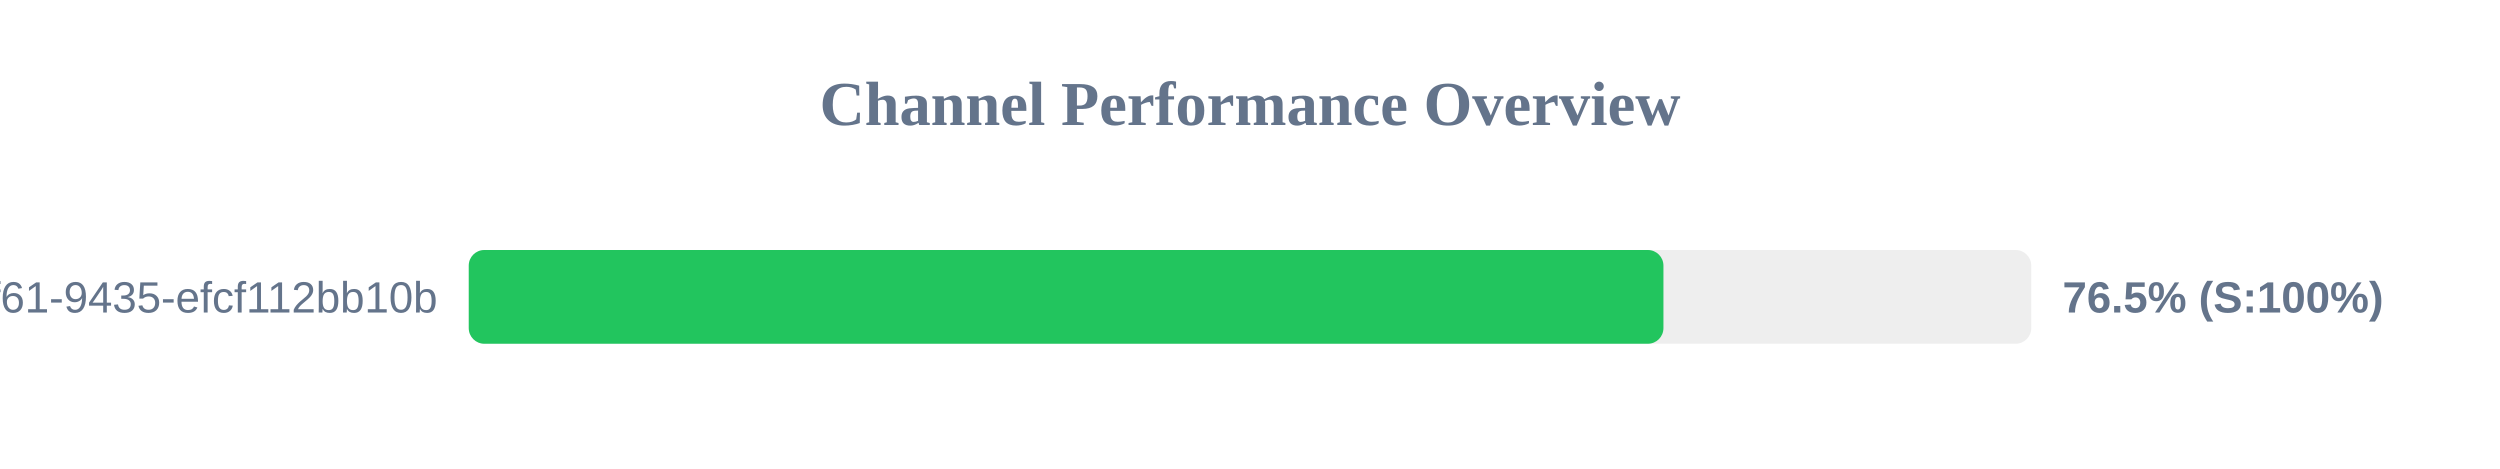
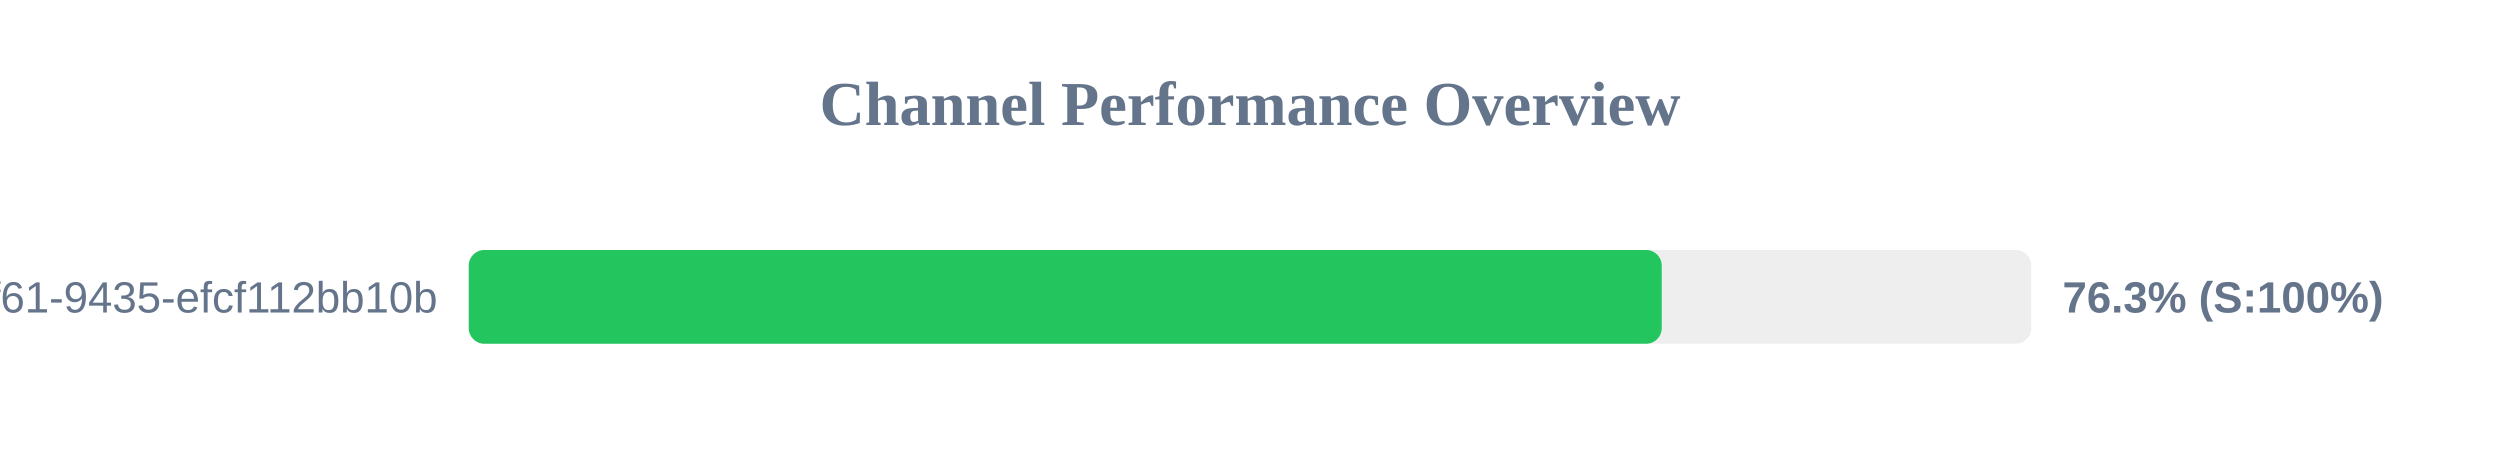
<svg xmlns="http://www.w3.org/2000/svg" width="800" height="150" version="1.1">
  <style>
        .row { font: 14px Arial; fill: #64748b; }
        .score { font: bold 14px Arial; fill: #64748b; }
    </style>
  <text x="400" y="40" text-anchor="middle" font-size="20px" font-weight="bold" fill="#64748b">Channel Performance Overview</text>
  <rect x="150" y="80" width="500" height="30" fill="#eee" rx="5" />
-   <rect x="150" y="80" width="382.3" height="30" fill="#22c55e" rx="5" />
+   <rect x="150" y="80" width="381.75" height="30" fill="#22c55e" rx="5" />
  <text x="140" y="100" text-anchor="end" class="row">?uuid=07c122ad-50b2-4f61-9435-efcf112bb10b</text>
-   <text x="660" y="100" text-anchor="start" class="score">76.5% (S:100%)</text>
+   <text x="660" y="100" text-anchor="start" class="score">76.3% (S:100%)</text>
</svg>
